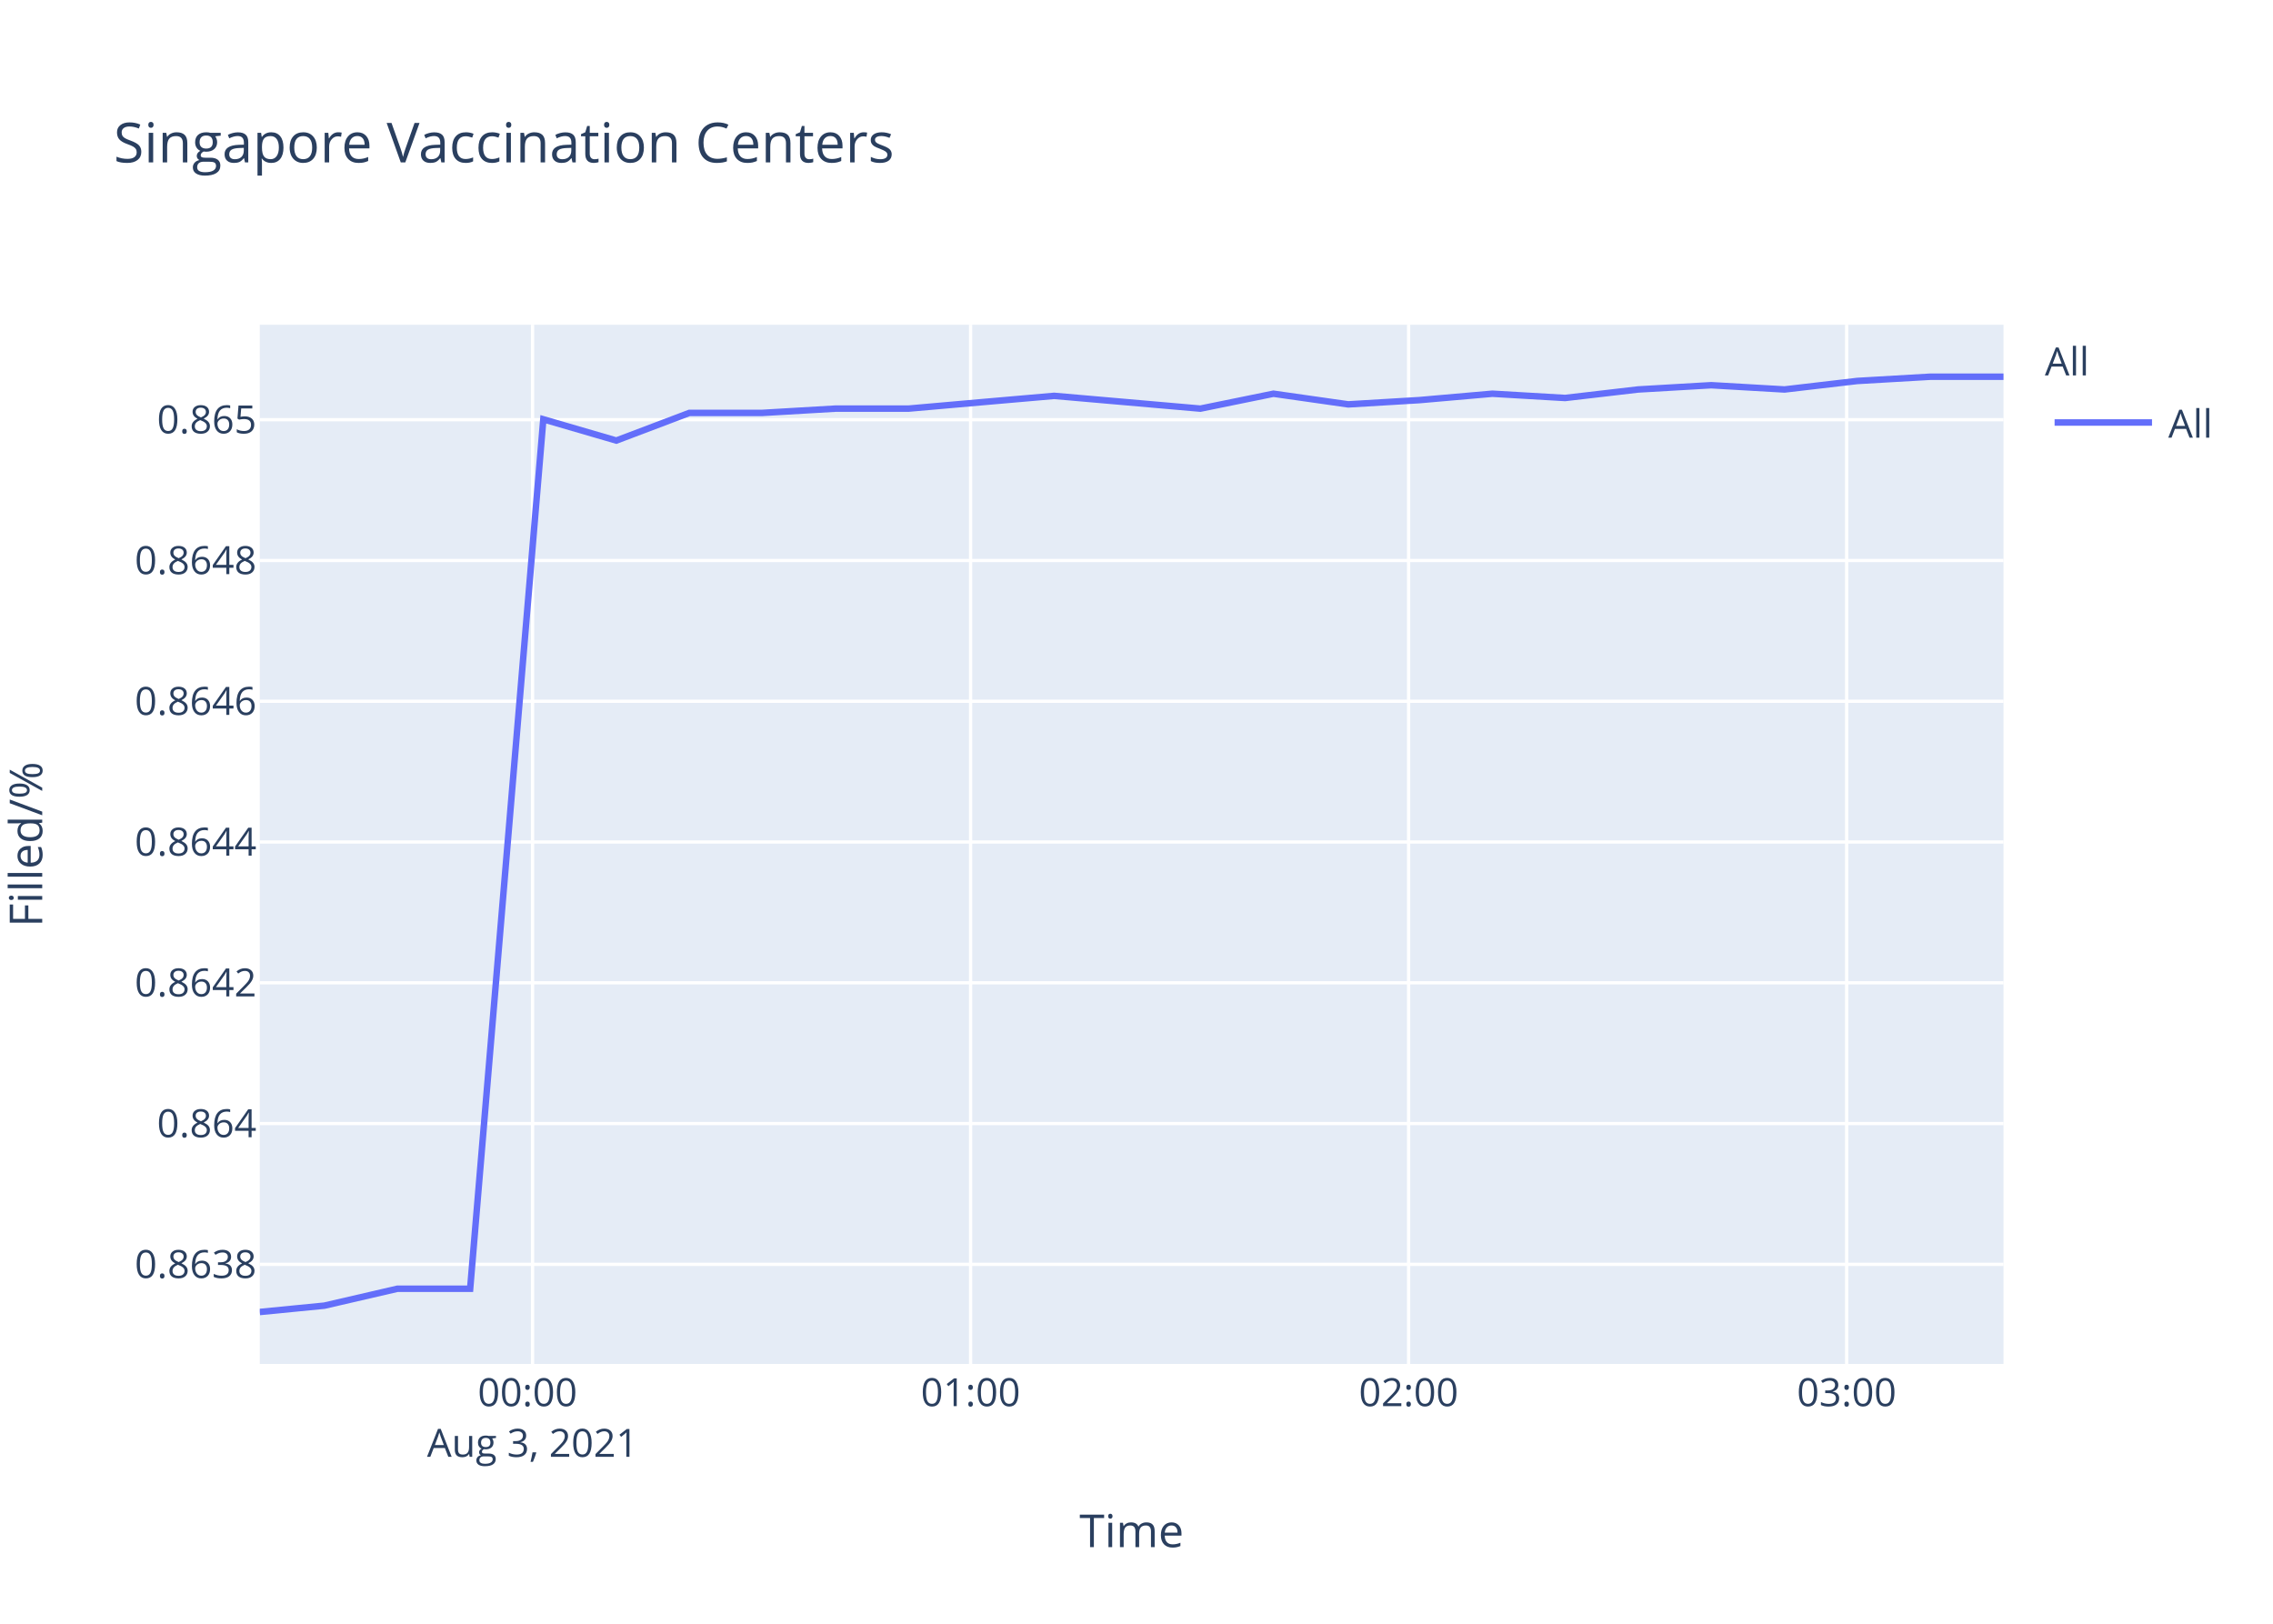
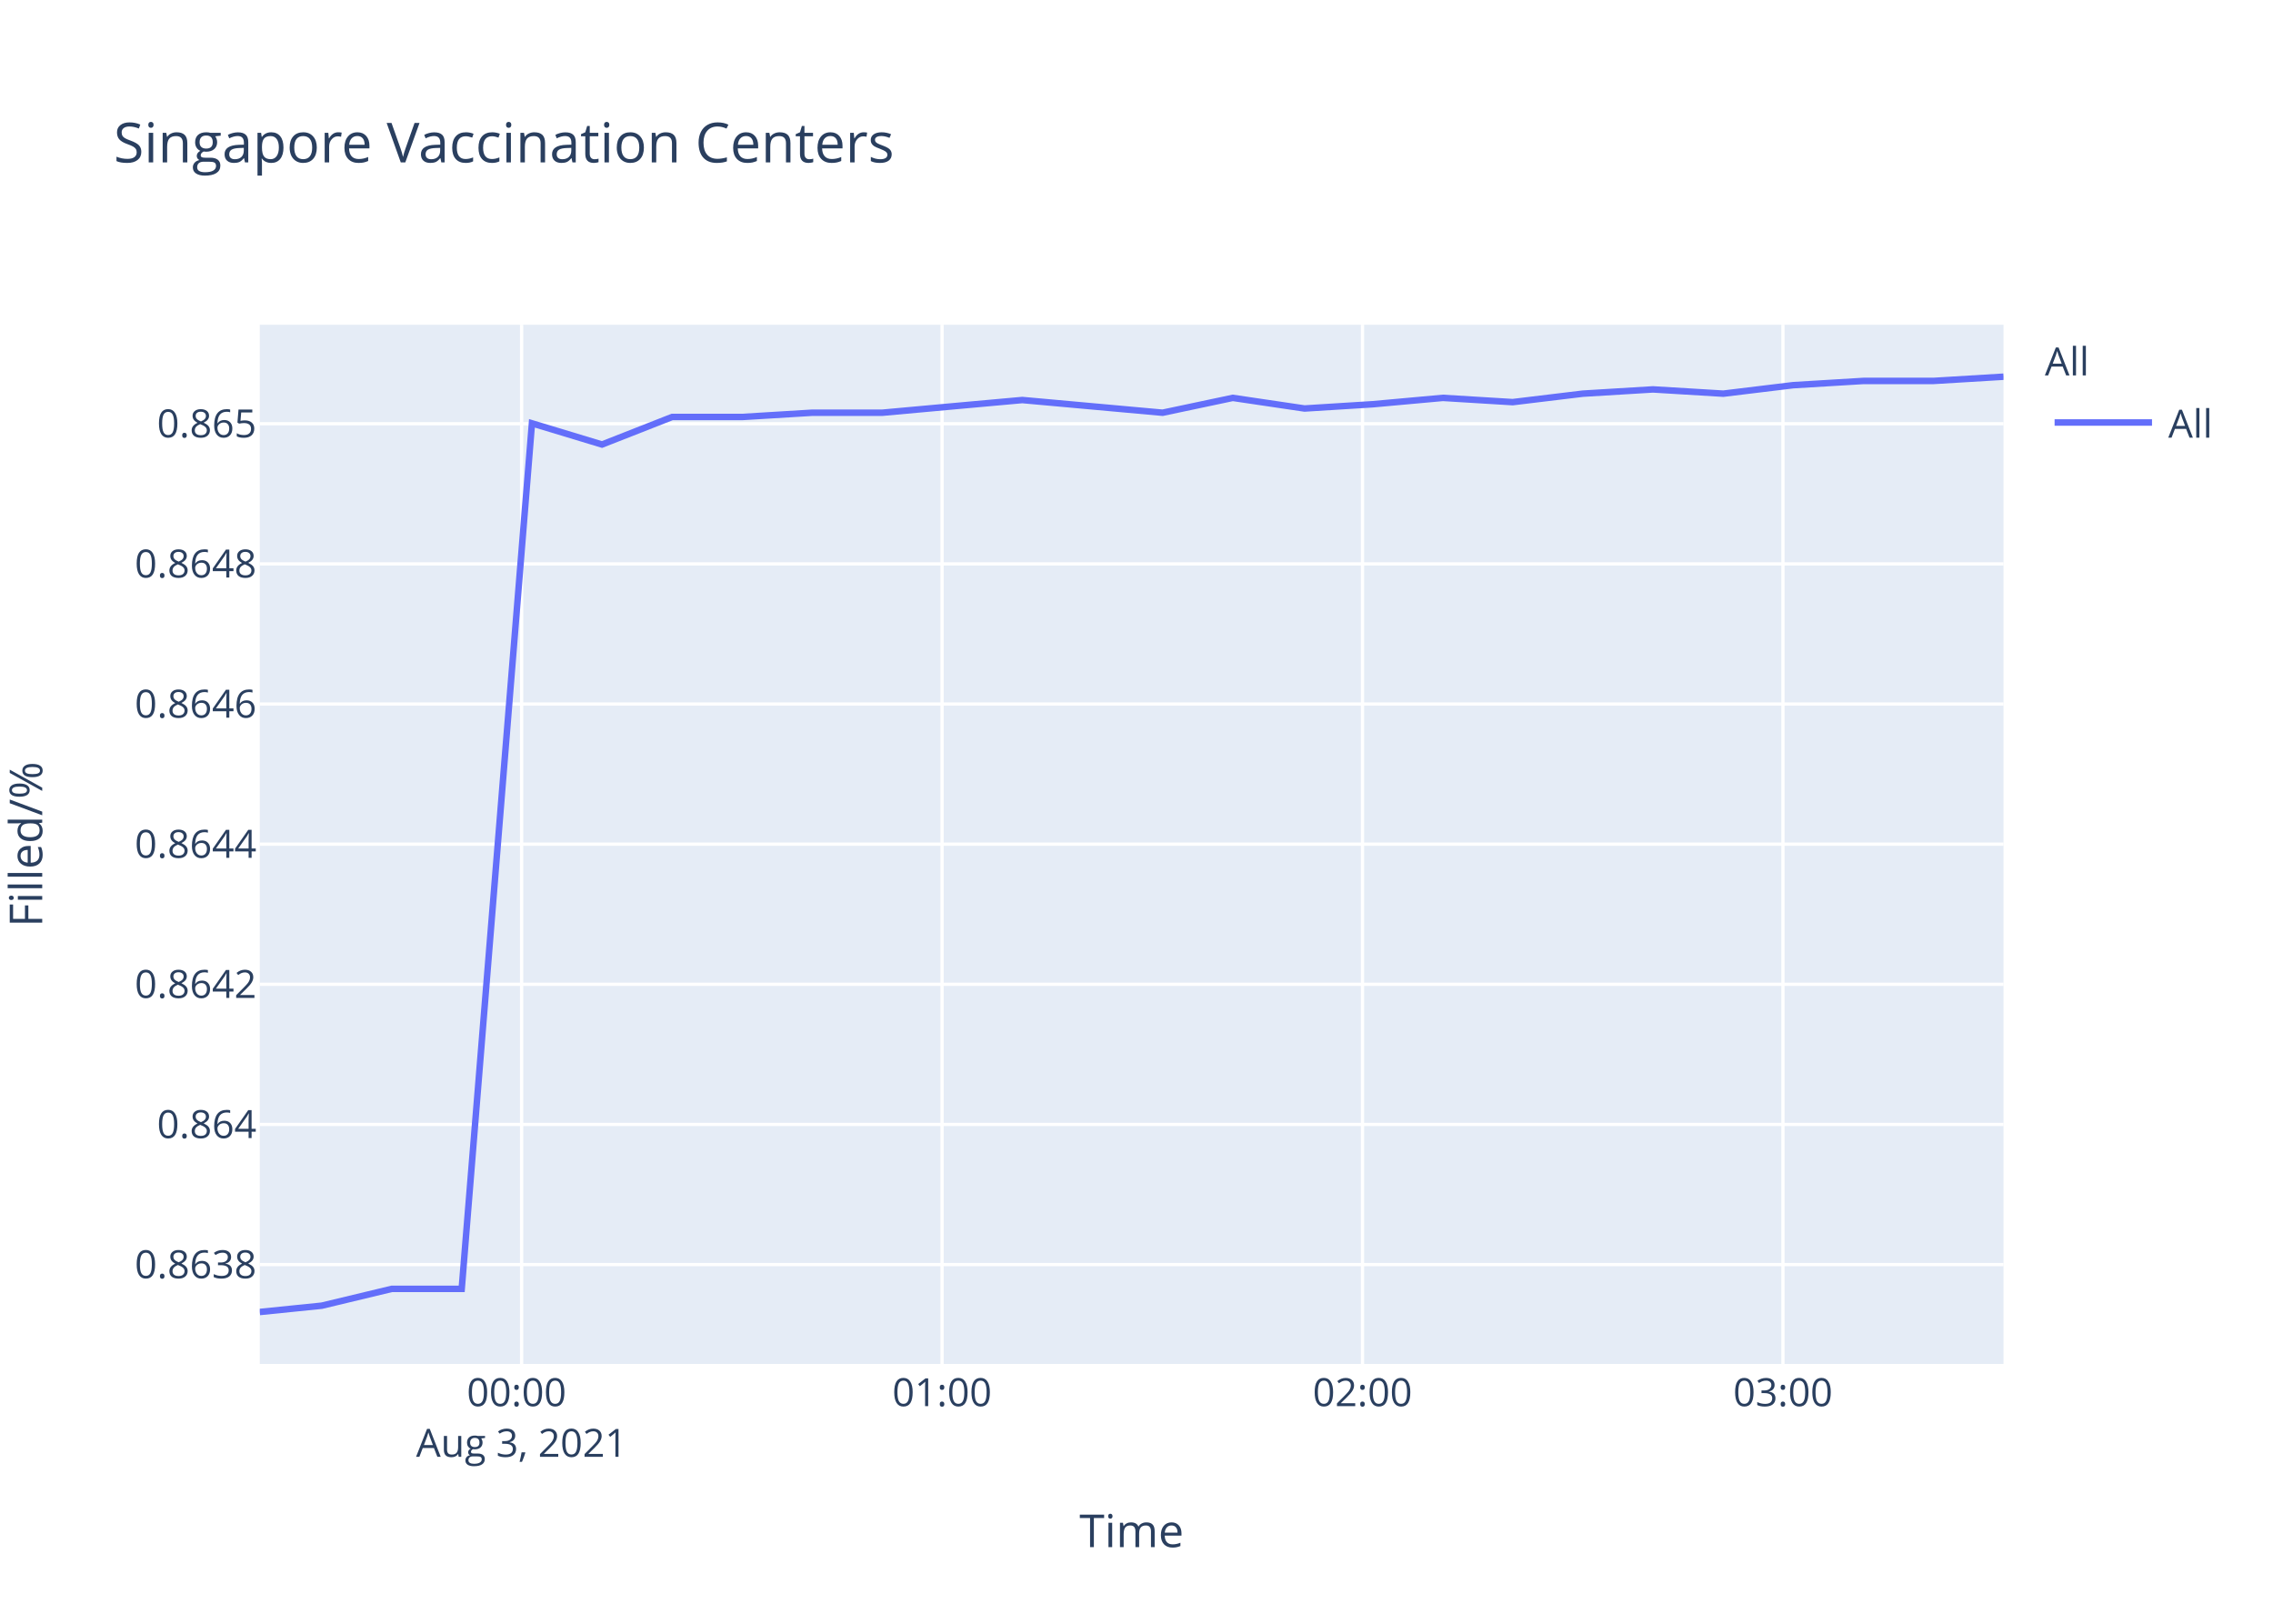
<svg xmlns="http://www.w3.org/2000/svg" class="main-svg" width="700" height="500" style="" viewBox="0 0 700 500">
  <rect x="0" y="0" width="700" height="500" style="fill: rgb(255, 255, 255); fill-opacity: 1;" />
-   <defs id="defs-d051b5">
+   <defs id="defs-c142fc">
    <g class="clips">
-       <clipPath id="clipd051b5xyplot" class="plotclip">
+       <clipPath id="clipc142fcxyplot" class="plotclip">
        <rect width="537" height="320" />
      </clipPath>
-       <clipPath class="axesclip" id="clipd051b5x">
+       <clipPath class="axesclip" id="clipc142fcx">
        <rect x="80" y="0" width="537" height="500" />
      </clipPath>
-       <clipPath class="axesclip" id="clipd051b5y">
+       <clipPath class="axesclip" id="clipc142fcy">
        <rect x="0" y="100" width="700" height="320" />
      </clipPath>
-       <clipPath class="axesclip" id="clipd051b5xy">
+       <clipPath class="axesclip" id="clipc142fcxy">
        <rect x="80" y="100" width="537" height="320" />
      </clipPath>
    </g>
    <g class="gradients" />
  </defs>
  <g class="bglayer">
    <rect class="bg" x="80" y="100" width="537" height="320" style="fill: rgb(229, 236, 246); fill-opacity: 1; stroke-width: 0;" />
  </g>
  <g class="layer-below">
    <g class="imagelayer" />
    <g class="shapelayer" />
  </g>
  <g class="cartesianlayer">
    <g class="subplot xy">
      <g class="layer-subplot">
        <g class="shapelayer" />
        <g class="imagelayer" />
      </g>
      <g class="gridlayer">
        <g class="x">
-           <path class="xgrid crisp" transform="translate(164.01,0)" d="M0,100v320" style="stroke: rgb(255, 255, 255); stroke-opacity: 1; stroke-width: 1px;" />
-           <path class="xgrid crisp" transform="translate(298.91,0)" d="M0,100v320" style="stroke: rgb(255, 255, 255); stroke-opacity: 1; stroke-width: 1px;" />
-           <path class="xgrid crisp" transform="translate(433.8,0)" d="M0,100v320" style="stroke: rgb(255, 255, 255); stroke-opacity: 1; stroke-width: 1px;" />
-           <path class="xgrid crisp" transform="translate(568.7,0)" d="M0,100v320" style="stroke: rgb(255, 255, 255); stroke-opacity: 1; stroke-width: 1px;" />
+           <path class="xgrid crisp" transform="translate(160.64,0)" d="M0,100v320" style="stroke: rgb(255, 255, 255); stroke-opacity: 1; stroke-width: 1px;" />
+           <path class="xgrid crisp" transform="translate(290.12,0)" d="M0,100v320" style="stroke: rgb(255, 255, 255); stroke-opacity: 1; stroke-width: 1px;" />
+           <path class="xgrid crisp" transform="translate(419.6,0)" d="M0,100v320" style="stroke: rgb(255, 255, 255); stroke-opacity: 1; stroke-width: 1px;" />
+           <path class="xgrid crisp" transform="translate(549.08,0)" d="M0,100v320" style="stroke: rgb(255, 255, 255); stroke-opacity: 1; stroke-width: 1px;" />
        </g>
        <g class="y">
-           <path class="ygrid crisp" transform="translate(0,389.33)" d="M80,0h537" style="stroke: rgb(255, 255, 255); stroke-opacity: 1; stroke-width: 1px;" />
-           <path class="ygrid crisp" transform="translate(0,345.98)" d="M80,0h537" style="stroke: rgb(255, 255, 255); stroke-opacity: 1; stroke-width: 1px;" />
-           <path class="ygrid crisp" transform="translate(0,302.63)" d="M80,0h537" style="stroke: rgb(255, 255, 255); stroke-opacity: 1; stroke-width: 1px;" />
-           <path class="ygrid crisp" transform="translate(0,259.28)" d="M80,0h537" style="stroke: rgb(255, 255, 255); stroke-opacity: 1; stroke-width: 1px;" />
-           <path class="ygrid crisp" transform="translate(0,215.94)" d="M80,0h537" style="stroke: rgb(255, 255, 255); stroke-opacity: 1; stroke-width: 1px;" />
-           <path class="ygrid crisp" transform="translate(0,172.59)" d="M80,0h537" style="stroke: rgb(255, 255, 255); stroke-opacity: 1; stroke-width: 1px;" />
-           <path class="ygrid crisp" transform="translate(0,129.24)" d="M80,0h537" style="stroke: rgb(255, 255, 255); stroke-opacity: 1; stroke-width: 1px;" />
+           <path class="ygrid crisp" transform="translate(0,389.4)" d="M80,0h537" style="stroke: rgb(255, 255, 255); stroke-opacity: 1; stroke-width: 1px;" />
+           <path class="ygrid crisp" transform="translate(0,346.25)" d="M80,0h537" style="stroke: rgb(255, 255, 255); stroke-opacity: 1; stroke-width: 1px;" />
+           <path class="ygrid crisp" transform="translate(0,303.09)" d="M80,0h537" style="stroke: rgb(255, 255, 255); stroke-opacity: 1; stroke-width: 1px;" />
+           <path class="ygrid crisp" transform="translate(0,259.94)" d="M80,0h537" style="stroke: rgb(255, 255, 255); stroke-opacity: 1; stroke-width: 1px;" />
+           <path class="ygrid crisp" transform="translate(0,216.79)" d="M80,0h537" style="stroke: rgb(255, 255, 255); stroke-opacity: 1; stroke-width: 1px;" />
+           <path class="ygrid crisp" transform="translate(0,173.64)" d="M80,0h537" style="stroke: rgb(255, 255, 255); stroke-opacity: 1; stroke-width: 1px;" />
+           <path class="ygrid crisp" transform="translate(0,130.48)" d="M80,0h537" style="stroke: rgb(255, 255, 255); stroke-opacity: 1; stroke-width: 1px;" />
        </g>
      </g>
      <g class="zerolinelayer" />
      <path class="xlines-below" />
      <path class="ylines-below" />
      <g class="overlines-below" />
      <g class="xaxislayer-below" />
      <g class="yaxislayer-below" />
      <g class="overaxes-below" />
-       <g class="plot" transform="translate(80,100)" clip-path="url('#clipd051b5xyplot')">
+       <g class="plot" transform="translate(80,100)" clip-path="url('#clipc142fcxyplot')">
        <g class="scatterlayer mlayer">
-           <g class="trace scatter trace21a3e1" style="stroke-miterlimit: 2; opacity: 1;">
+           <g class="trace scatter traced2f53a" style="stroke-miterlimit: 2; opacity: 1;">
            <g class="fills" />
            <g class="errorbars" />
            <g class="lines">
-               <path class="js-line" d="M0,304L19.88,302.05L42.35,296.85L64.79,296.85L87.32,29.11L109.8,35.66L132.31,27.14L154.8,27.14L177.22,25.83L199.73,25.83L222.15,23.86L244.64,21.9L267.12,23.86L289.67,25.83L312.18,21.24L335.21,24.52L357.1,23.21L379.6,21.24L401.99,22.55L424.48,19.93L446.99,18.62L469.57,19.93L491.96,17.31L514.55,16L537,16" style="vector-effect: non-scaling-stroke; fill: none; stroke: rgb(99, 110, 250); stroke-opacity: 1; stroke-width: 2px; opacity: 1;" />
+               <path class="js-line" d="M0,304L19.08,302.06L40.65,296.88L62.19,296.88L83.82,30.35L105.39,36.88L126.99,28.4L148.59,28.4L170.11,27.09L191.71,27.09L213.23,25.13L234.82,23.18L256.39,25.13L278.04,27.09L299.65,22.52L321.75,25.79L342.76,24.48L364.36,22.52L385.85,23.83L407.44,21.22L429.05,19.91L450.71,21.22L472.21,18.61L493.89,17.3L515.44,17.3L537,16" style="vector-effect: non-scaling-stroke; fill: none; stroke: rgb(99, 110, 250); stroke-opacity: 1; stroke-width: 2px; opacity: 1;" />
            </g>
            <g class="points" />
            <g class="text" />
          </g>
        </g>
      </g>
      <g class="overplot" />
      <path class="xlines-above crisp" d="M0,0" style="fill: none;" />
      <path class="ylines-above crisp" d="M0,0" style="fill: none;" />
      <g class="overlines-above" />
      <g class="xaxislayer-above">
        <g class="xtick">
-           <text text-anchor="middle" x="0" y="433" transform="translate(164.01,0)" style="font-family: 'Open Sans', verdana, arial, sans-serif; font-size: 12px; fill: rgb(42, 63, 95); fill-opacity: 1; white-space: pre;">
+           <text text-anchor="middle" x="0" y="433" transform="translate(160.64,0)" style="font-family: 'Open Sans', verdana, arial, sans-serif; font-size: 12px; fill: rgb(42, 63, 95); fill-opacity: 1; white-space: pre;">
            <tspan class="line" dy="0em" x="0" y="433">00:00</tspan>
            <tspan class="line" dy="1.3em" x="0" y="433">Aug 3, 2021</tspan>
          </text>
        </g>
        <g class="xtick">
-           <text text-anchor="middle" x="0" y="433" transform="translate(298.91,0)" style="font-family: 'Open Sans', verdana, arial, sans-serif; font-size: 12px; fill: rgb(42, 63, 95); fill-opacity: 1; white-space: pre;">01:00</text>
+           <text text-anchor="middle" x="0" y="433" transform="translate(290.12,0)" style="font-family: 'Open Sans', verdana, arial, sans-serif; font-size: 12px; fill: rgb(42, 63, 95); fill-opacity: 1; white-space: pre;">01:00</text>
        </g>
        <g class="xtick">
-           <text text-anchor="middle" x="0" y="433" transform="translate(433.8,0)" style="font-family: 'Open Sans', verdana, arial, sans-serif; font-size: 12px; fill: rgb(42, 63, 95); fill-opacity: 1; white-space: pre;">02:00</text>
+           <text text-anchor="middle" x="0" y="433" transform="translate(419.6,0)" style="font-family: 'Open Sans', verdana, arial, sans-serif; font-size: 12px; fill: rgb(42, 63, 95); fill-opacity: 1; white-space: pre;">02:00</text>
        </g>
        <g class="xtick">
-           <text text-anchor="middle" x="0" y="433" transform="translate(568.7,0)" style="font-family: 'Open Sans', verdana, arial, sans-serif; font-size: 12px; fill: rgb(42, 63, 95); fill-opacity: 1; white-space: pre;">03:00</text>
+           <text text-anchor="middle" x="0" y="433" transform="translate(549.08,0)" style="font-family: 'Open Sans', verdana, arial, sans-serif; font-size: 12px; fill: rgb(42, 63, 95); fill-opacity: 1; white-space: pre;">03:00</text>
        </g>
      </g>
      <g class="yaxislayer-above">
        <g class="ytick">
-           <text text-anchor="end" x="79" y="4.2" transform="translate(0,389.33)" style="font-family: 'Open Sans', verdana, arial, sans-serif; font-size: 12px; fill: rgb(42, 63, 95); fill-opacity: 1; white-space: pre;">0.8638</text>
+           <text text-anchor="end" x="79" y="4.2" transform="translate(0,389.4)" style="font-family: 'Open Sans', verdana, arial, sans-serif; font-size: 12px; fill: rgb(42, 63, 95); fill-opacity: 1; white-space: pre;">0.8638</text>
        </g>
        <g class="ytick">
-           <text text-anchor="end" x="79" y="4.2" transform="translate(0,345.98)" style="font-family: 'Open Sans', verdana, arial, sans-serif; font-size: 12px; fill: rgb(42, 63, 95); fill-opacity: 1; white-space: pre;">0.864</text>
+           <text text-anchor="end" x="79" y="4.2" transform="translate(0,346.25)" style="font-family: 'Open Sans', verdana, arial, sans-serif; font-size: 12px; fill: rgb(42, 63, 95); fill-opacity: 1; white-space: pre;">0.864</text>
        </g>
        <g class="ytick">
-           <text text-anchor="end" x="79" y="4.2" transform="translate(0,302.63)" style="font-family: 'Open Sans', verdana, arial, sans-serif; font-size: 12px; fill: rgb(42, 63, 95); fill-opacity: 1; white-space: pre;">0.8642</text>
+           <text text-anchor="end" x="79" y="4.2" transform="translate(0,303.09)" style="font-family: 'Open Sans', verdana, arial, sans-serif; font-size: 12px; fill: rgb(42, 63, 95); fill-opacity: 1; white-space: pre;">0.8642</text>
        </g>
        <g class="ytick">
-           <text text-anchor="end" x="79" y="4.2" transform="translate(0,259.28)" style="font-family: 'Open Sans', verdana, arial, sans-serif; font-size: 12px; fill: rgb(42, 63, 95); fill-opacity: 1; white-space: pre;">0.8644</text>
+           <text text-anchor="end" x="79" y="4.2" transform="translate(0,259.94)" style="font-family: 'Open Sans', verdana, arial, sans-serif; font-size: 12px; fill: rgb(42, 63, 95); fill-opacity: 1; white-space: pre;">0.8644</text>
        </g>
        <g class="ytick">
-           <text text-anchor="end" x="79" y="4.2" transform="translate(0,215.94)" style="font-family: 'Open Sans', verdana, arial, sans-serif; font-size: 12px; fill: rgb(42, 63, 95); fill-opacity: 1; white-space: pre;">0.8646</text>
+           <text text-anchor="end" x="79" y="4.2" transform="translate(0,216.79)" style="font-family: 'Open Sans', verdana, arial, sans-serif; font-size: 12px; fill: rgb(42, 63, 95); fill-opacity: 1; white-space: pre;">0.8646</text>
        </g>
        <g class="ytick">
-           <text text-anchor="end" x="79" y="4.2" transform="translate(0,172.59)" style="font-family: 'Open Sans', verdana, arial, sans-serif; font-size: 12px; fill: rgb(42, 63, 95); fill-opacity: 1; white-space: pre;">0.8648</text>
+           <text text-anchor="end" x="79" y="4.2" transform="translate(0,173.64)" style="font-family: 'Open Sans', verdana, arial, sans-serif; font-size: 12px; fill: rgb(42, 63, 95); fill-opacity: 1; white-space: pre;">0.8648</text>
        </g>
        <g class="ytick">
-           <text text-anchor="end" x="79" y="4.2" transform="translate(0,129.24)" style="font-family: 'Open Sans', verdana, arial, sans-serif; font-size: 12px; fill: rgb(42, 63, 95); fill-opacity: 1; white-space: pre;">0.865</text>
+           <text text-anchor="end" x="79" y="4.2" transform="translate(0,130.48)" style="font-family: 'Open Sans', verdana, arial, sans-serif; font-size: 12px; fill: rgb(42, 63, 95); fill-opacity: 1; white-space: pre;">0.865</text>
        </g>
      </g>
      <g class="overaxes-above" />
    </g>
  </g>
  <g class="polarlayer" />
  <g class="ternarylayer" />
  <g class="geolayer" />
  <g class="funnelarealayer" />
  <g class="pielayer" />
  <g class="treemaplayer" />
  <g class="sunburstlayer" />
  <g class="glimages" />
-   <defs id="topdefs-d051b5">
+   <defs id="topdefs-c142fc">
    <g class="clips" />
-     <clipPath id="legendd051b5">
+     <clipPath id="legendc142fc">
      <rect width="60" height="45" x="0" y="0" />
    </clipPath>
  </defs>
  <g class="layer-above">
    <g class="imagelayer" />
    <g class="shapelayer" />
  </g>
  <g class="infolayer">
    <g class="legend" pointer-events="all" transform="translate(627.74,100)">
      <rect class="bg" shape-rendering="crispEdges" width="60" height="45" x="0" y="0" style="stroke: rgb(68, 68, 68); stroke-opacity: 1; fill: rgb(255, 255, 255); fill-opacity: 1; stroke-width: 0px;" />
-       <g class="scrollbox" transform="" clip-path="url('#legendd051b5')">
+       <g class="scrollbox" transform="" clip-path="url('#legendc142fc')">
        <text class="legendtitletext" text-anchor="start" x="2" y="15.6" style="font-family: 'Open Sans', verdana, arial, sans-serif; font-size: 12px; fill: rgb(42, 63, 95); fill-opacity: 1; white-space: pre;">All</text>
        <g class="groups" transform="">
          <g class="traces" transform="translate(0,30.1)" style="opacity: 1;">
            <text class="legendtext" text-anchor="start" x="40" y="4.68" style="font-family: 'Open Sans', verdana, arial, sans-serif; font-size: 12px; fill: rgb(42, 63, 95); fill-opacity: 1; white-space: pre;">All</text>
            <g class="layers" style="opacity: 1;">
              <g class="legendfill" />
              <g class="legendlines">
                <path class="js-line" d="M5,0h30" style="fill: none; stroke: rgb(99, 110, 250); stroke-opacity: 1; stroke-width: 2px;" />
              </g>
              <g class="legendsymbols">
                <g class="legendpoints" />
              </g>
            </g>
            <rect class="legendtoggle" x="0" y="-9.5" width="54.891" height="19" style="fill: rgb(0, 0, 0); fill-opacity: 0;" />
          </g>
        </g>
      </g>
      <rect class="scrollbar" rx="20" ry="3" width="0" height="0" x="0" y="0" style="fill: rgb(128, 139, 164); fill-opacity: 1;" />
    </g>
    <g class="g-gtitle">
      <text class="gtitle" x="35" y="50" text-anchor="start" dy="0em" style="font-family: 'Open Sans', verdana, arial, sans-serif; font-size: 17px; fill: rgb(42, 63, 95); opacity: 1; font-weight: normal; white-space: pre;">Singapore Vaccination Centers</text>
    </g>
    <g class="g-xtitle">
      <text class="xtitle" x="348.5" y="476.409" text-anchor="middle" style="font-family: 'Open Sans', verdana, arial, sans-serif; font-size: 14px; fill: rgb(42, 63, 95); opacity: 1; font-weight: normal; white-space: pre;">Time</text>
    </g>
    <g class="g-ytitle" transform="translate(0.7998047,0)">
      <text class="ytitle" transform="rotate(-90,12.2,260)" x="12.2" y="260" text-anchor="middle" style="font-family: 'Open Sans', verdana, arial, sans-serif; font-size: 14px; fill: rgb(42, 63, 95); opacity: 1; font-weight: normal; white-space: pre;">Filled/%</text>
    </g>
  </g>
</svg>
